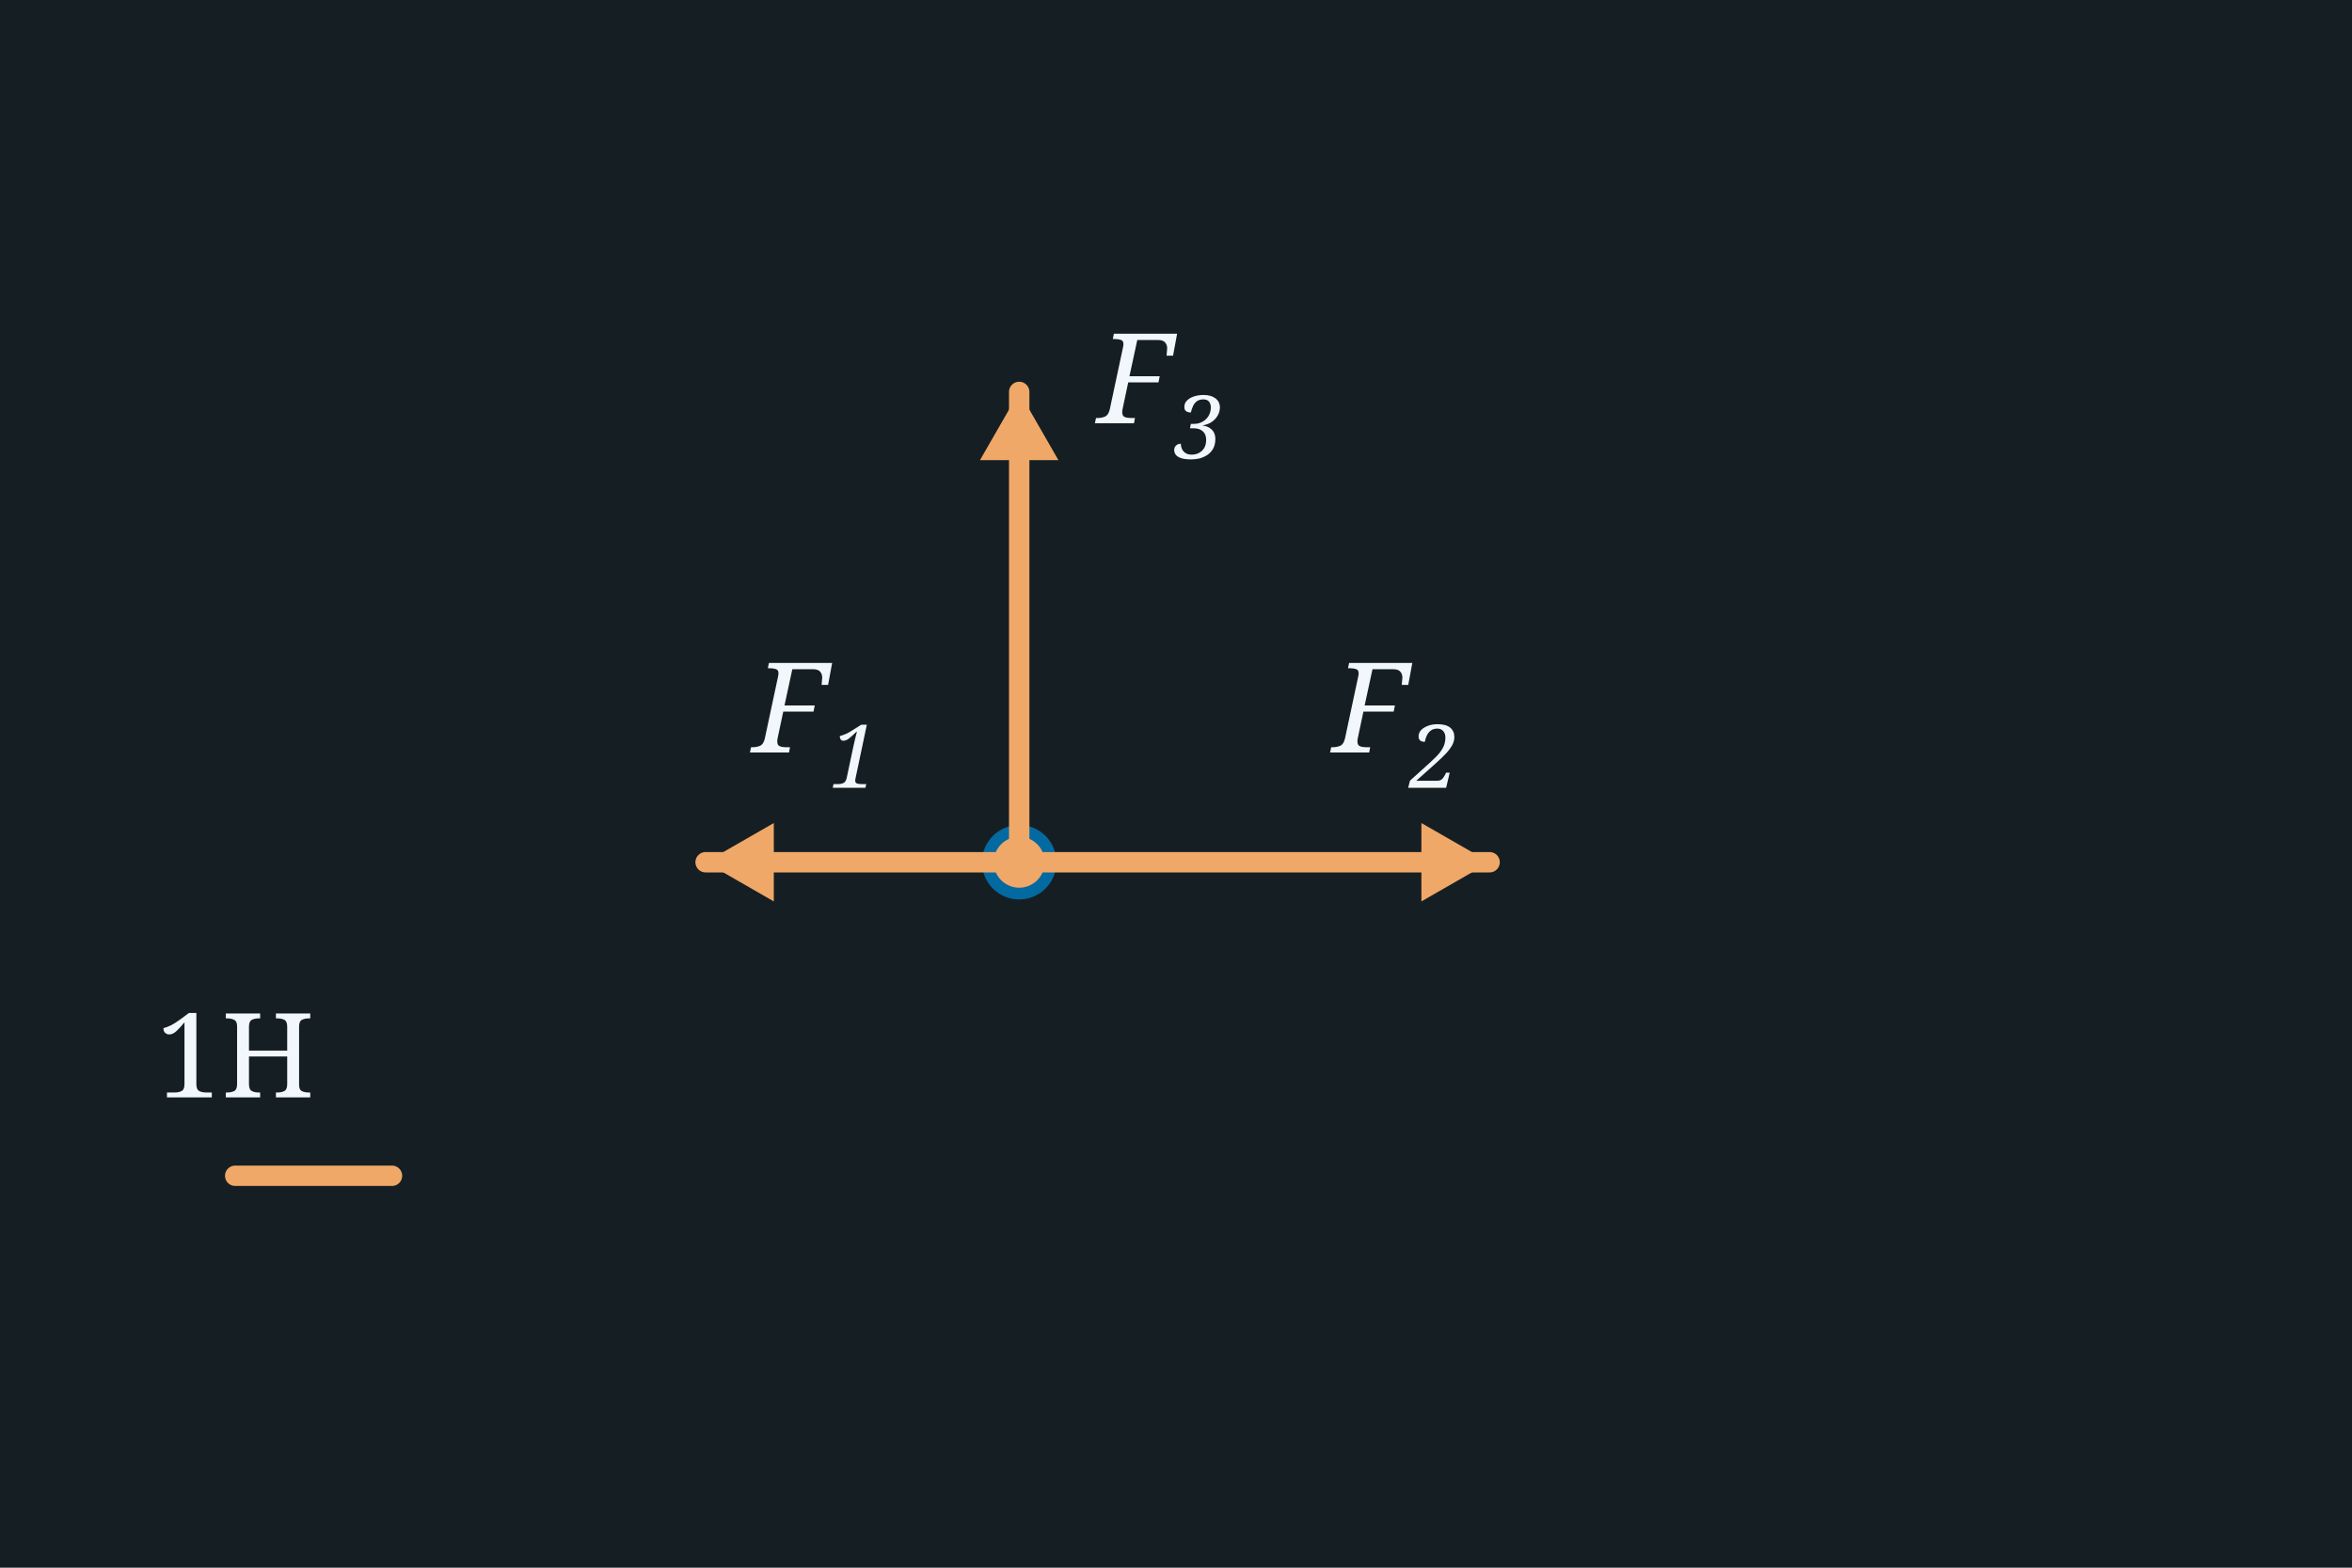
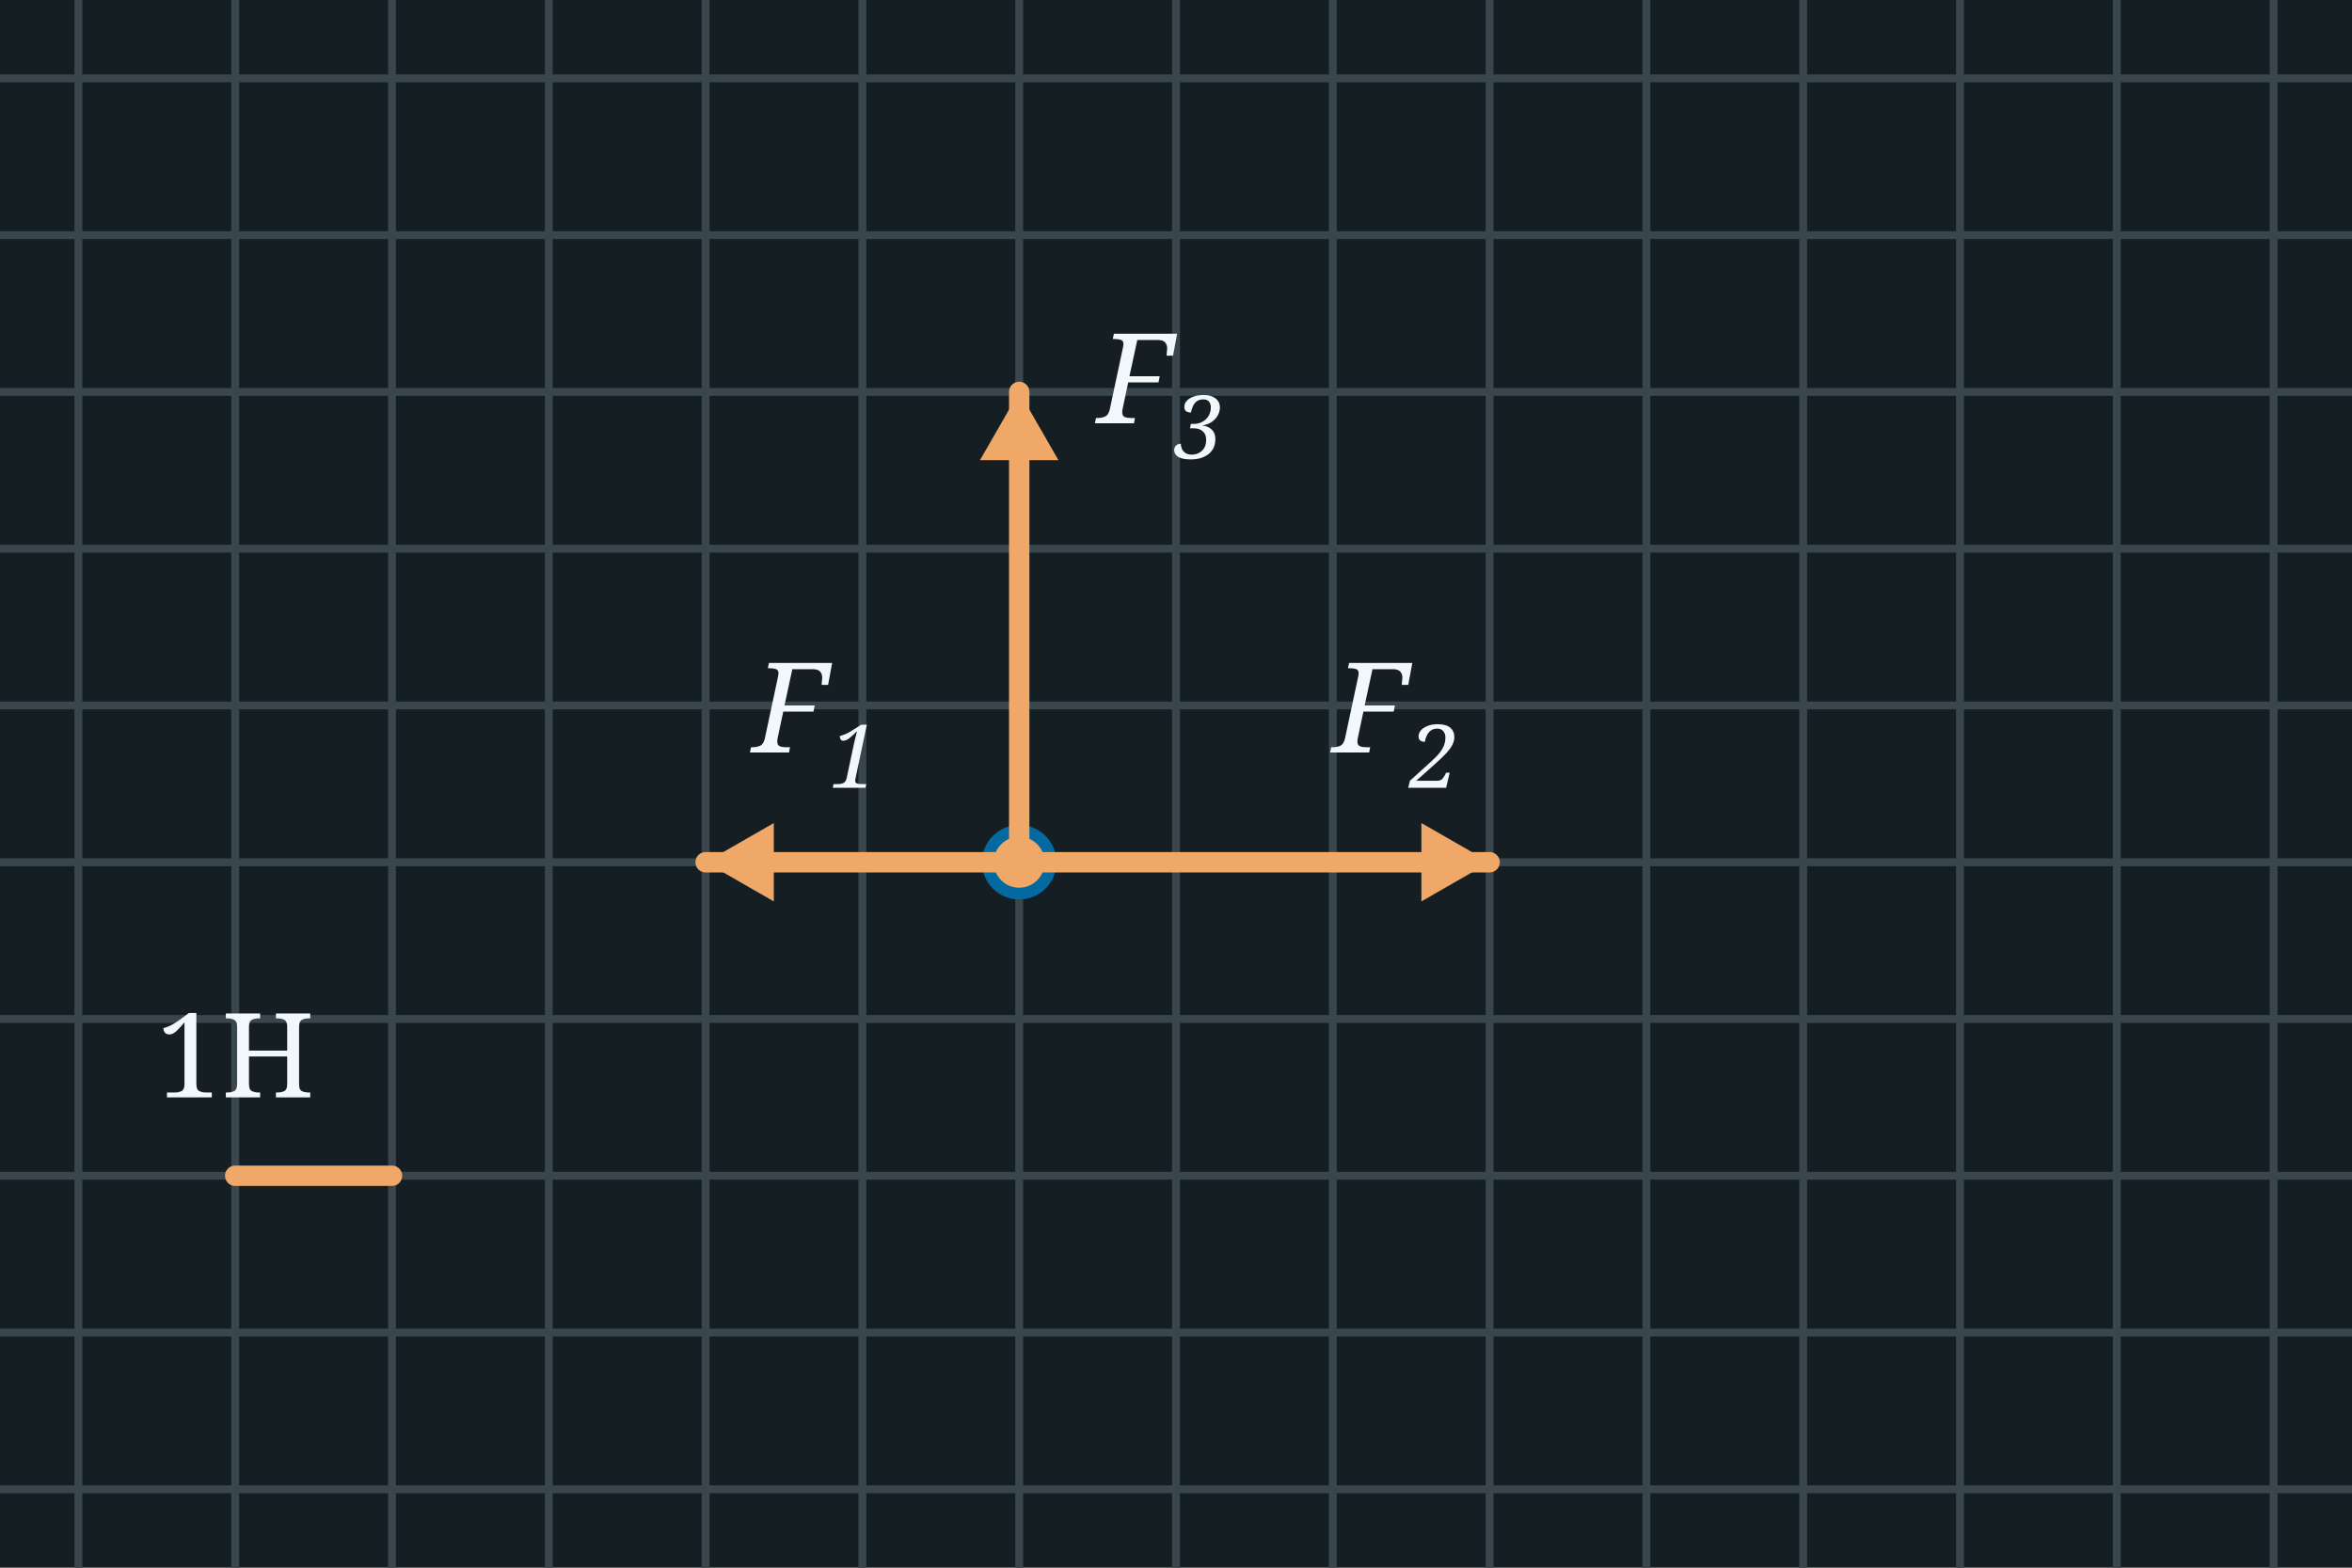
<svg xmlns="http://www.w3.org/2000/svg" width="300" height="200" viewBox="0 0 300 200">
  <rect x="0" y="0" width="300" height="200" fill="#151F23" />
+   <line x1="10.0" y1="0" x2="10.0" y2="200" stroke="#3A464E" stroke-width="1" />
+   <line x1="30.0" y1="0" x2="30.0" y2="200" stroke="#3A464E" stroke-width="1" />
+   <line x1="50.0" y1="0" x2="50.0" y2="200" stroke="#3A464E" stroke-width="1" />
+   <line x1="70.0" y1="0" x2="70.0" y2="200" stroke="#3A464E" stroke-width="1" />
+   <line x1="90.0" y1="0" x2="90.0" y2="200" stroke="#3A464E" stroke-width="1" />
+   <line x1="110.0" y1="0" x2="110.0" y2="200" stroke="#3A464E" stroke-width="1" />
+   <line x1="130.0" y1="0" x2="130.0" y2="200" stroke="#3A464E" stroke-width="1" />
+   <line x1="150.0" y1="0" x2="150.0" y2="200" stroke="#3A464E" stroke-width="1" />
+   <line x1="170.0" y1="0" x2="170.0" y2="200" stroke="#3A464E" stroke-width="1" />
+   <line x1="190.0" y1="0" x2="190.0" y2="200" stroke="#3A464E" stroke-width="1" />
+   <line x1="210.0" y1="0" x2="210.0" y2="200" stroke="#3A464E" stroke-width="1" />
+   <line x1="230.0" y1="0" x2="230.0" y2="200" stroke="#3A464E" stroke-width="1" />
+   <line x1="250.0" y1="0" x2="250.0" y2="200" stroke="#3A464E" stroke-width="1" />
+   <line x1="270.0" y1="0" x2="270.0" y2="200" stroke="#3A464E" stroke-width="1" />
+   <line x1="290.0" y1="0" x2="290.0" y2="200" stroke="#3A464E" stroke-width="1" />
+   <line x1="0" y1="10.0" x2="300" y2="10.0" stroke="#3A464E" stroke-width="1" />
+   <line x1="0" y1="30.0" x2="300" y2="30.0" stroke="#3A464E" stroke-width="1" />
+   <line x1="0" y1="50.0" x2="300" y2="50.0" stroke="#3A464E" stroke-width="1" />
+   <line x1="0" y1="70.0" x2="300" y2="70.0" stroke="#3A464E" stroke-width="1" />
+   <line x1="0" y1="90.0" x2="300" y2="90.0" stroke="#3A464E" stroke-width="1" />
+   <line x1="0" y1="110.0" x2="300" y2="110.0" stroke="#3A464E" stroke-width="1" />
+   <line x1="0" y1="130.0" x2="300" y2="130.0" stroke="#3A464E" stroke-width="1" />
+   <line x1="0" y1="150.0" x2="300" y2="150.0" stroke="#3A464E" stroke-width="1" />
+   <line x1="0" y1="170.0" x2="300" y2="170.0" stroke="#3A464E" stroke-width="1" />
+   <line x1="0" y1="190.0" x2="300" y2="190.0" stroke="#3A464E" stroke-width="1" />
  <circle cx="130.0" cy="110.0" r="4" fill="#f0a868" stroke="#0369a1" stroke-width="1.5" />
  <line x1="130.0" y1="110.0" x2="90.0" y2="110.0" stroke="#f0a868" stroke-width="2.6" stroke-linecap="round" />
  <polygon points="90.0,110.0 98.7,105.0 98.7,115.0" fill="#f0a868" />
  <text x="96.0" y="96.0" font-family="Georgia, serif" font-style="italic" font-weight="normal" font-size="16" fill="#F2F7FB" text-anchor="start">F</text>
  <text x="105.8" y="100.5" font-family="Georgia, serif" font-style="italic" font-weight="normal" font-size="11.2" fill="#F2F7FB" text-anchor="start">1</text>
  <line x1="130.0" y1="110.0" x2="190.0" y2="110.0" stroke="#f0a868" stroke-width="2.6" stroke-linecap="round" />
  <polygon points="190.0,110.0 181.3,115.0 181.3,105.0" fill="#f0a868" />
  <text x="170.0" y="96.0" font-family="Georgia, serif" font-style="italic" font-weight="normal" font-size="16" fill="#F2F7FB" text-anchor="start">F</text>
  <text x="179.8" y="100.5" font-family="Georgia, serif" font-style="italic" font-weight="normal" font-size="11.2" fill="#F2F7FB" text-anchor="start">2</text>
  <line x1="130.0" y1="110.0" x2="130.0" y2="50.0" stroke="#f0a868" stroke-width="2.6" stroke-linecap="round" />
  <polygon points="130.0,50.0 135.0,58.7 125.0,58.7" fill="#f0a868" />
  <text x="140.0" y="54.0" font-family="Georgia, serif" font-style="italic" font-weight="normal" font-size="16" fill="#F2F7FB" text-anchor="start">F</text>
  <text x="149.8" y="58.5" font-family="Georgia, serif" font-style="italic" font-weight="normal" font-size="11.2" fill="#F2F7FB" text-anchor="start">3</text>
  <line x1="30" y1="150" x2="50" y2="150" stroke="#f0a868" stroke-width="2.6" stroke-linecap="round" />
  <text x="30.0" y="140.0" font-family="Georgia, serif" font-weight="normal" font-size="15" fill="#F2F7FB" text-anchor="middle">1Н</text>
</svg>
